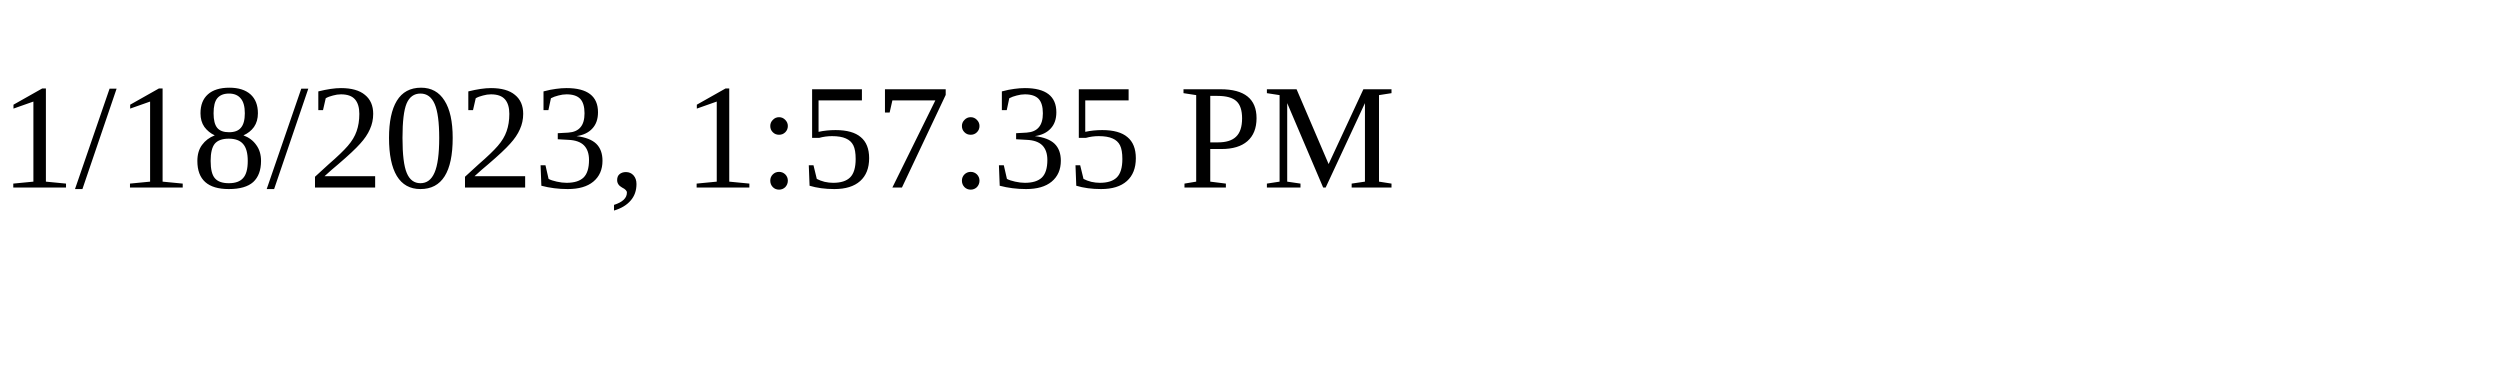
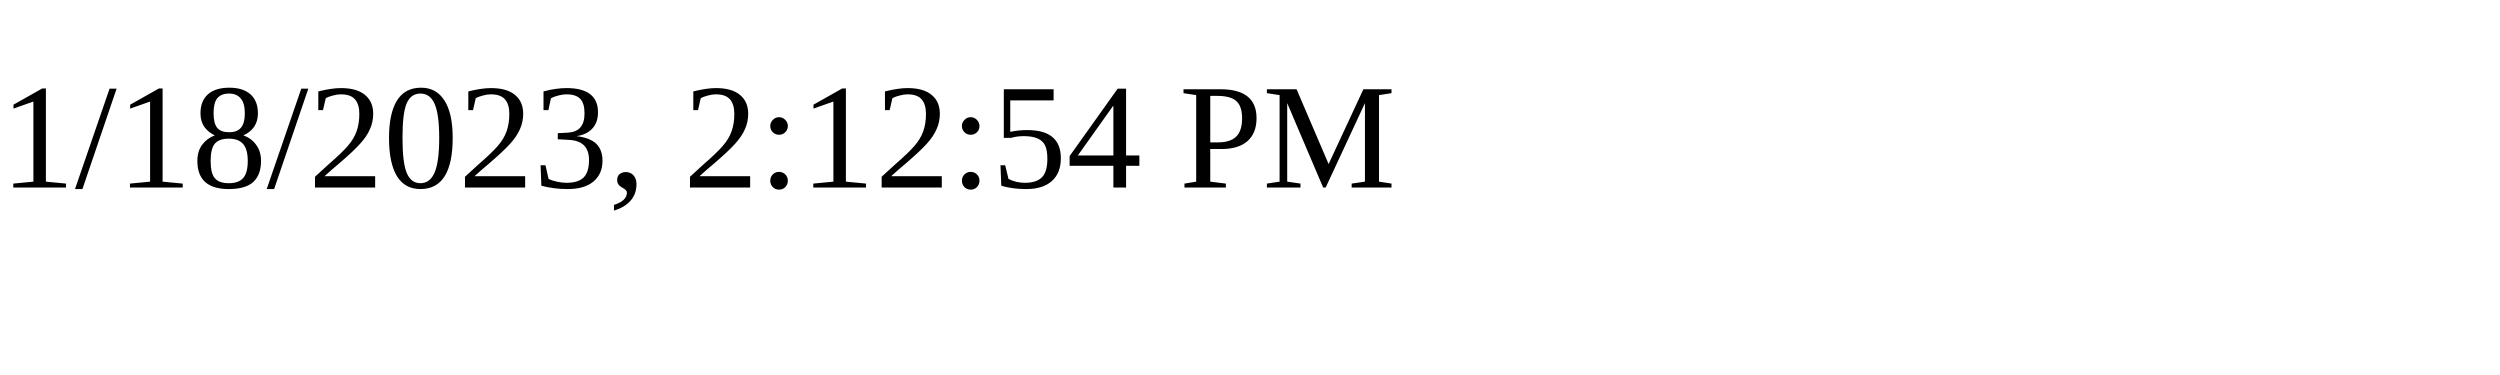
<svg xmlns="http://www.w3.org/2000/svg" height="30" width="200">
-   <text x="0" y="15">1/18/2023, 1:57:35 PM</text>
+   <text x="0" y="15">1/18/2023, 2:12:54 PM</text>
</svg>
